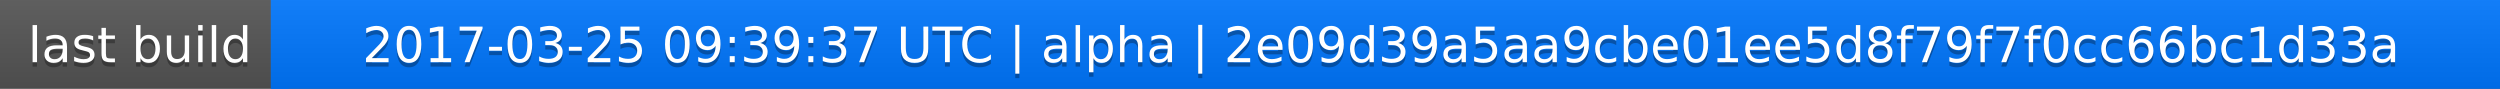
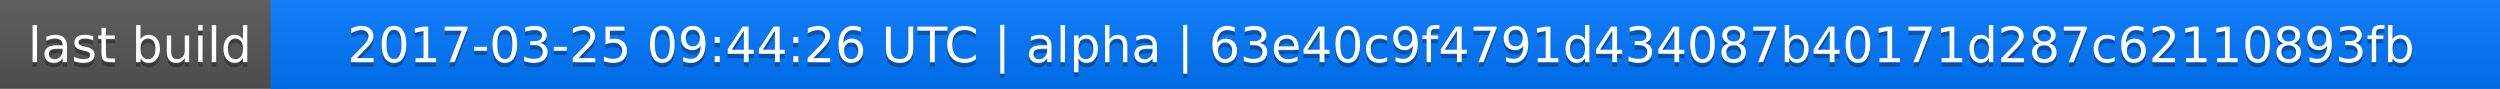
<svg xmlns="http://www.w3.org/2000/svg" width="563" height="20">
  <linearGradient id="a" x2="0" y2="100%">
    <stop offset="0" stop-color="#bbb" stop-opacity=".1" />
    <stop offset="1" stop-opacity=".1" />
  </linearGradient>
  <rect rx="0" width="563" height="20" fill="#555" />
  <rect rx="0" x="61" width="502" height="20" fill="#07f" />
  <path fill="#07f" d="M61 0h4v20h-4z" />
  <rect rx="0" width="563" height="20" fill="url(#a)" />
  <g fill="#fff" text-anchor="middle" font-family="DejaVu Sans,Verdana,Geneva,sans-serif" font-size="11">
    <text x="31.5" y="15" fill="#010101" fill-opacity=".3">last build</text>
    <text x="31.5" y="14">last build</text>
-     <text x="311" y="15" fill="#010101" fill-opacity=".3">2017-03-25 09:39:37 UTC | alpha | 2e09d39a5aa9cbe01ee5d8f79f7f0cc66bc1d33a</text>
-     <text x="311" y="14">2017-03-25 09:39:37 UTC | alpha | 2e09d39a5aa9cbe01ee5d8f79f7f0cc66bc1d33a</text>
+     <text x="311" y="15" fill="#010101" fill-opacity=".3">2017-03-25 09:44:26 UTC | alpha | 63e40c9f4791d434087b40171d287c62110893fb</text>
+     <text x="311" y="14">2017-03-25 09:44:26 UTC | alpha | 63e40c9f4791d434087b40171d287c62110893fb</text>
  </g>
</svg>
